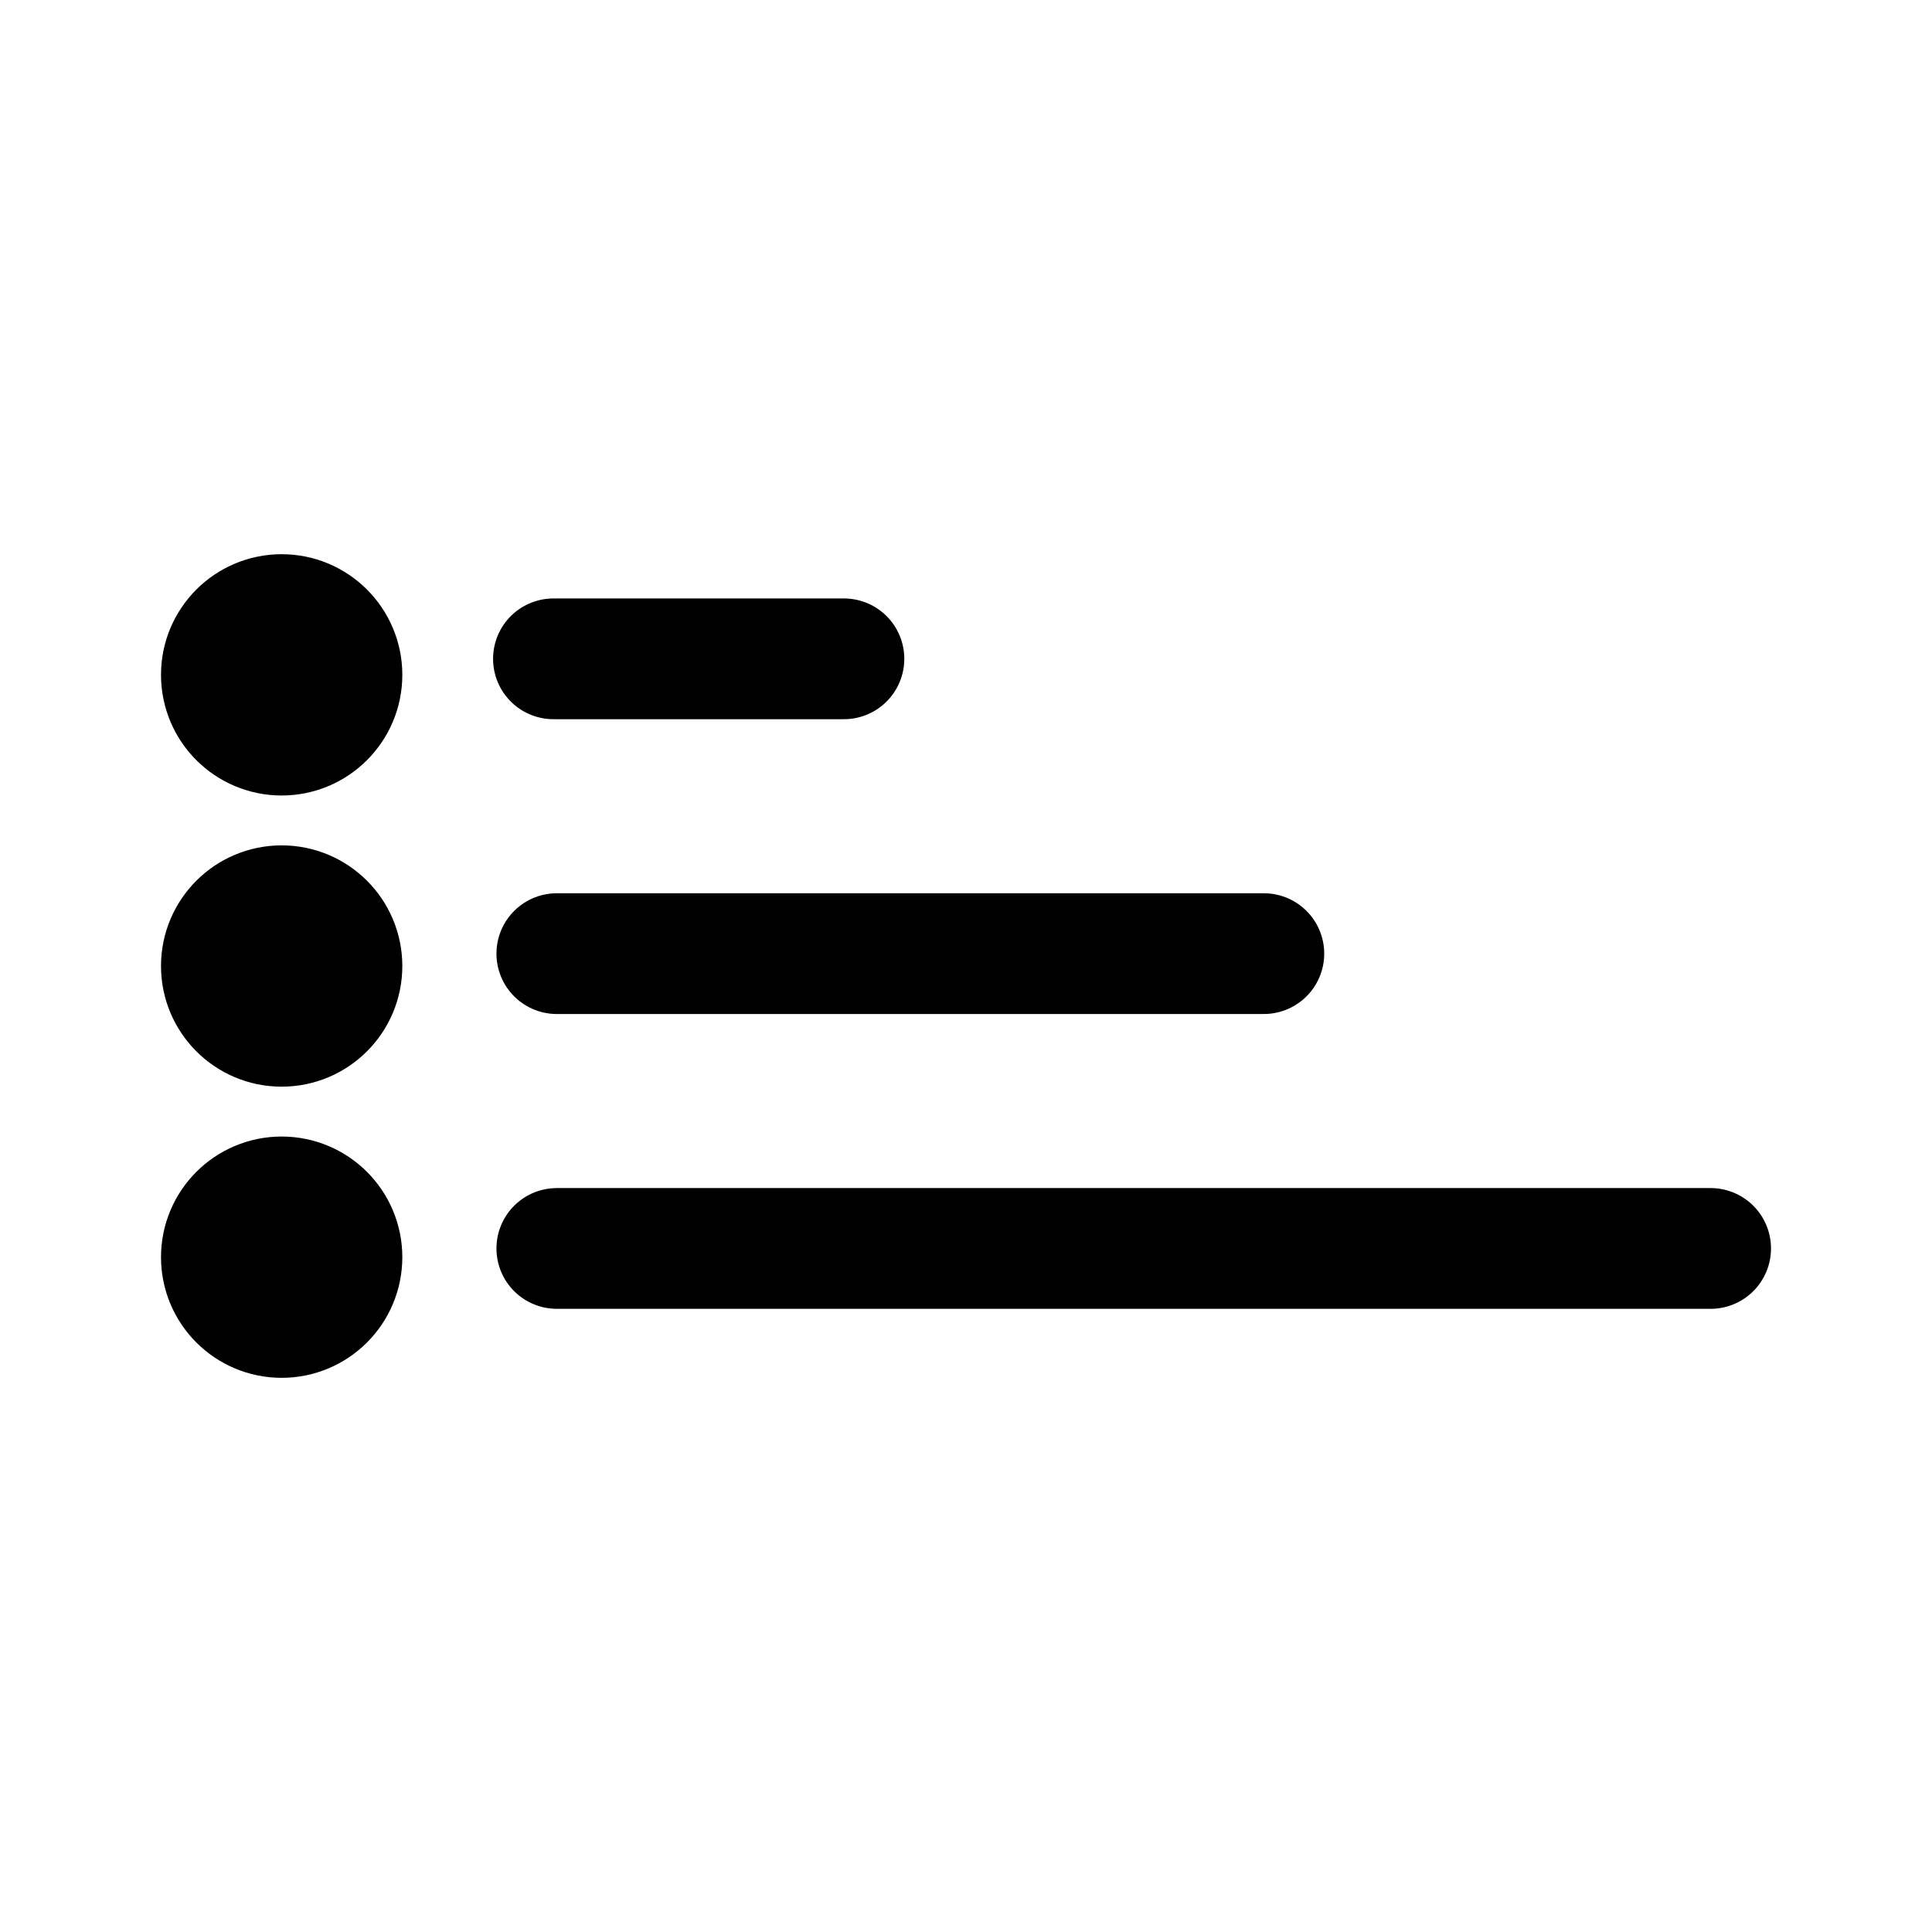
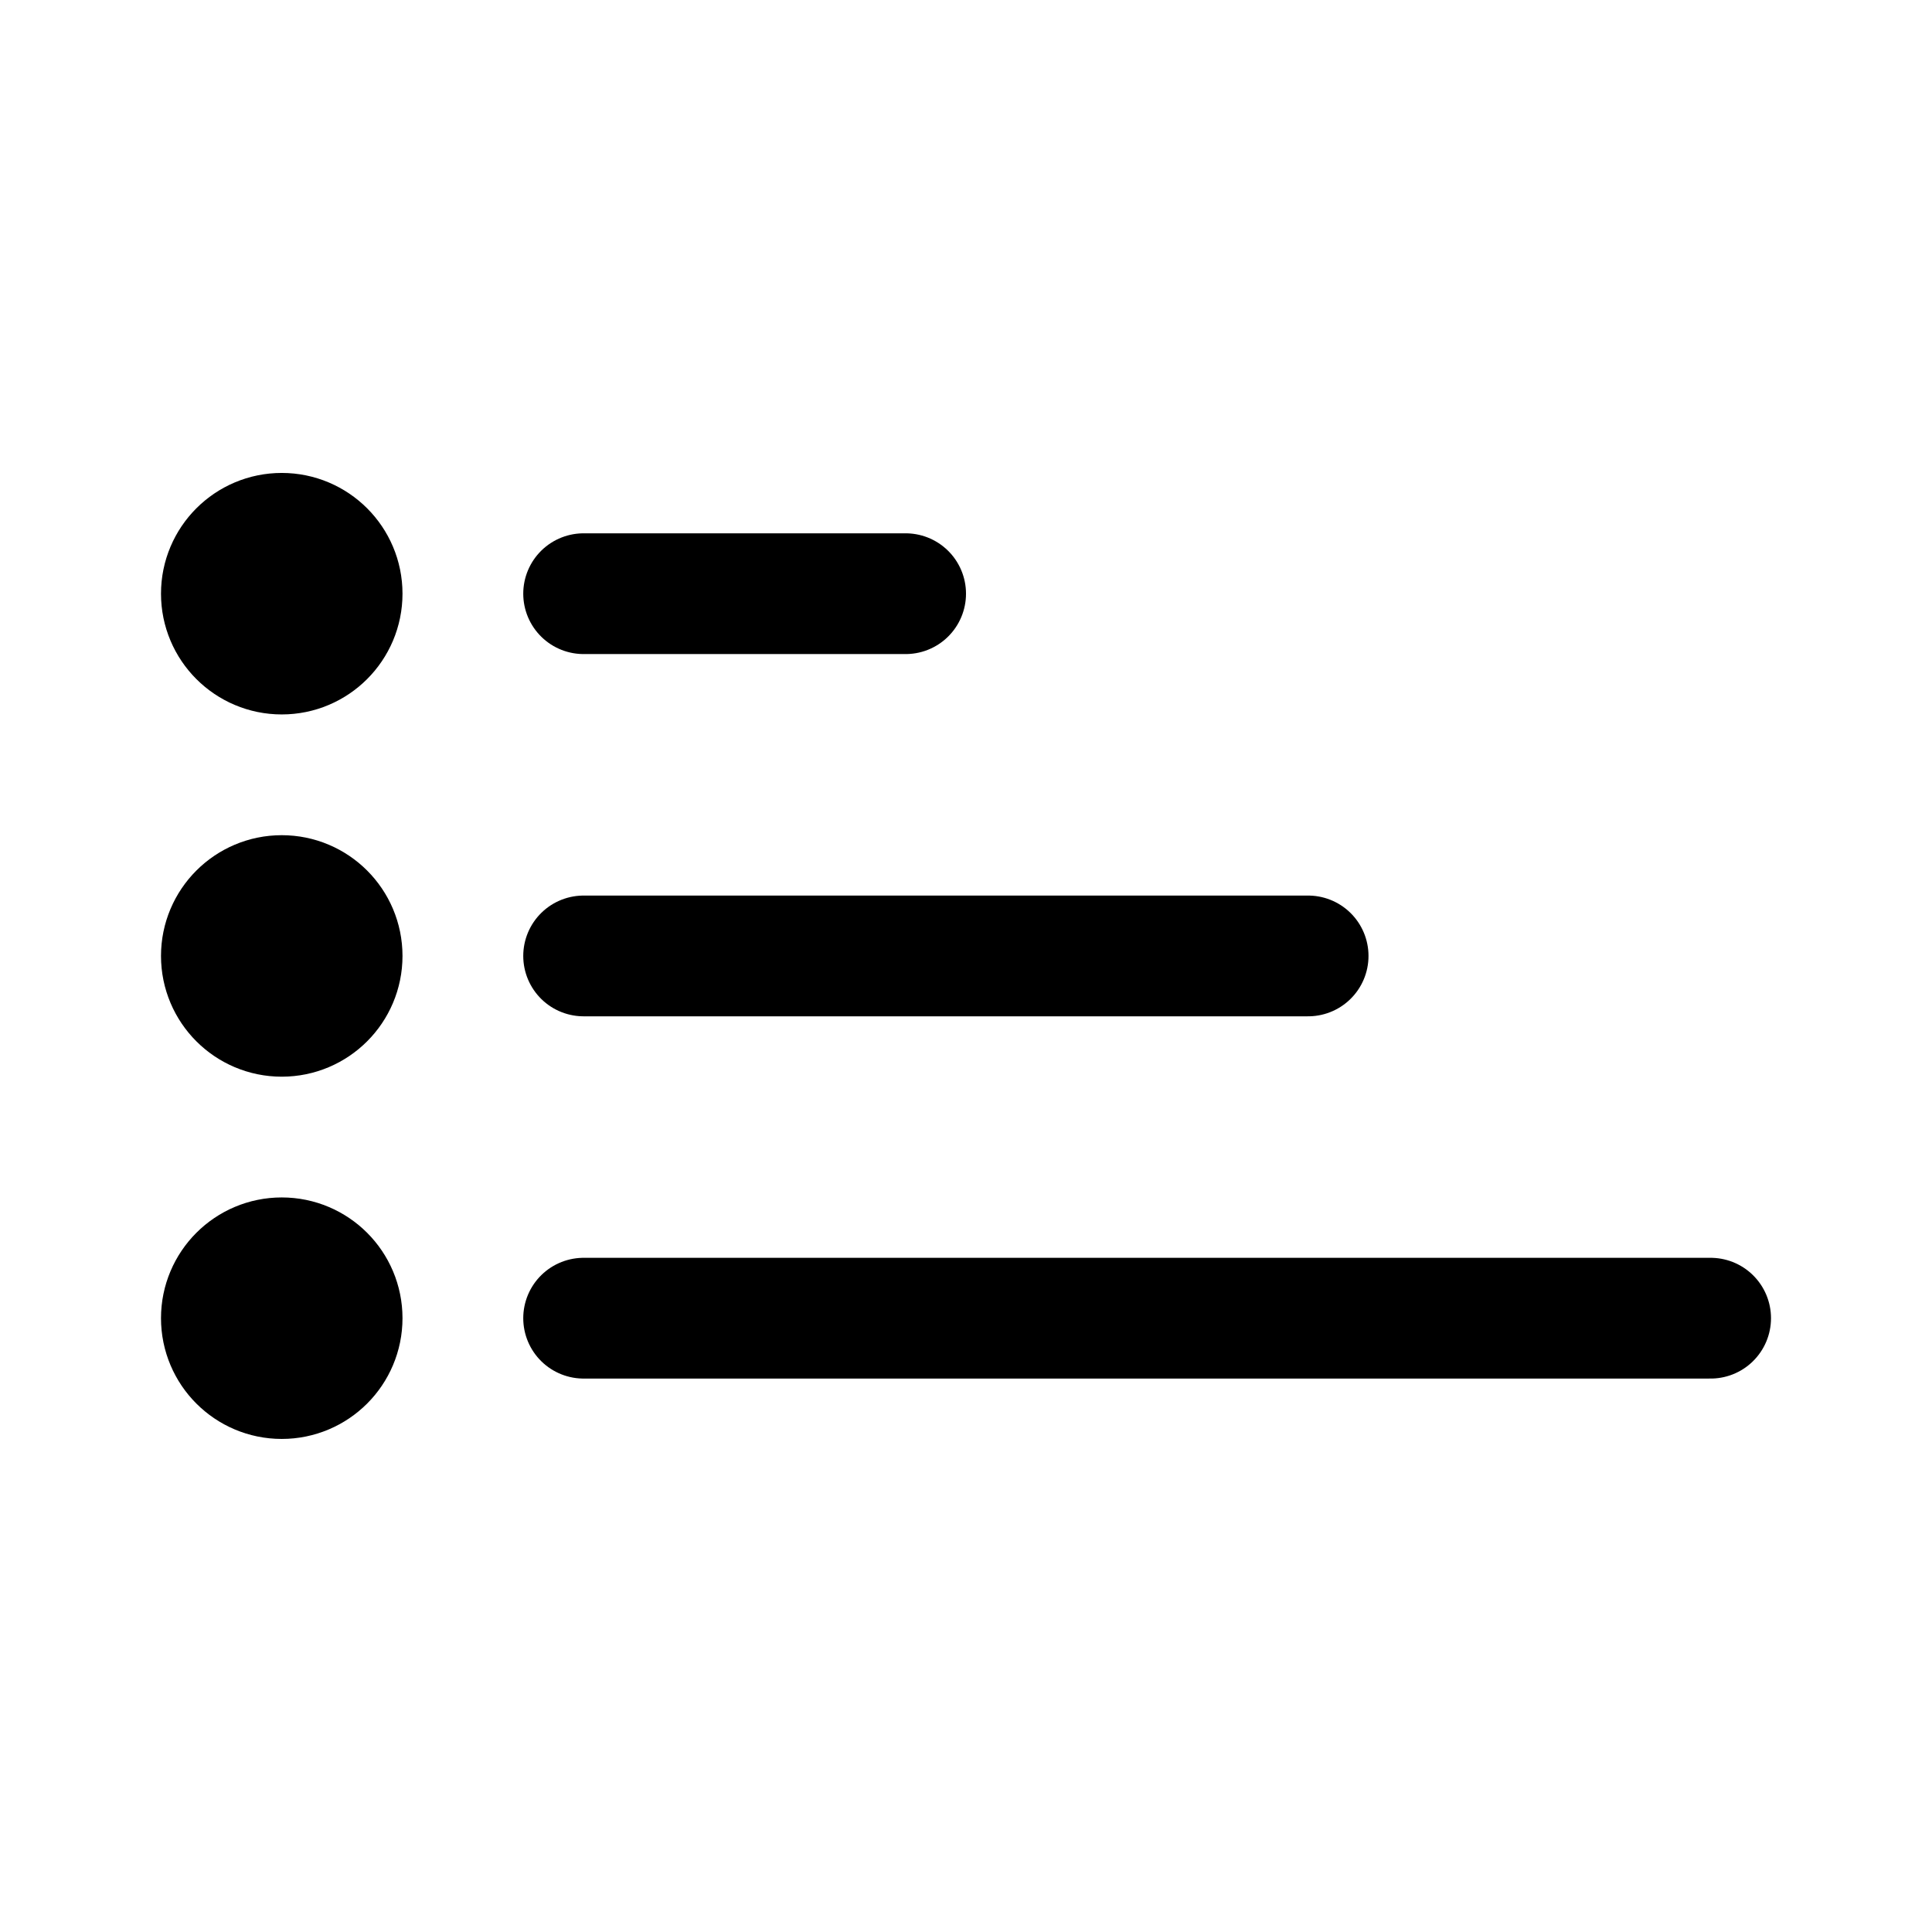
- <svg xmlns="http://www.w3.org/2000/svg" xml:space="preserve" width="192" height="192" viewBox="0 0 50.8 50.8">
-   <g style="stroke-width:1.001" transform="matrix(.99878 0 0 .99868 .055 .034)">
-     <path d="M14.515 17.312h7.647m-7.558 7.762h18.613m-18.613 7.762h30.375" style="fill:none;stroke:#000;stroke-width:3.179;stroke-linecap:round;stroke-linejoin:round;stroke-dasharray:none" />
-     <circle cx="7.36" cy="17.734" r="1.587" style="fill:none;stroke:#000;stroke-width:3.179;stroke-linecap:round;stroke-linejoin:round;stroke-dasharray:none" />
-     <circle cx="7.36" cy="25.4" r="1.587" style="fill:none;stroke:#000;stroke-width:3.179;stroke-linecap:round;stroke-linejoin:round;stroke-dasharray:none" />
-     <circle cx="7.36" cy="33.066" r="1.587" style="fill:none;stroke:#000;stroke-width:3.179;stroke-linecap:round;stroke-linejoin:round;stroke-dasharray:none" />
-   </g>
+ <svg xmlns="http://www.w3.org/2000/svg" width="192" height="192" viewBox="0 0 192 192" fill="none">
+   <path d="M58 59h32M58 95h72m-72 36h112" stroke="#000" stroke-width="12" stroke-linecap="round" stroke-linejoin="round" />
+   <circle cx="28" cy="59" r="6" stroke="#000" stroke-width="12" stroke-linecap="round" stroke-linejoin="round" />
+   <circle cx="28" cy="95" r="6" stroke="#000" stroke-width="12" stroke-linecap="round" stroke-linejoin="round" />
+   <circle cx="28" cy="131" r="6" stroke="#000" stroke-width="12" stroke-linecap="round" stroke-linejoin="round" />
</svg>
